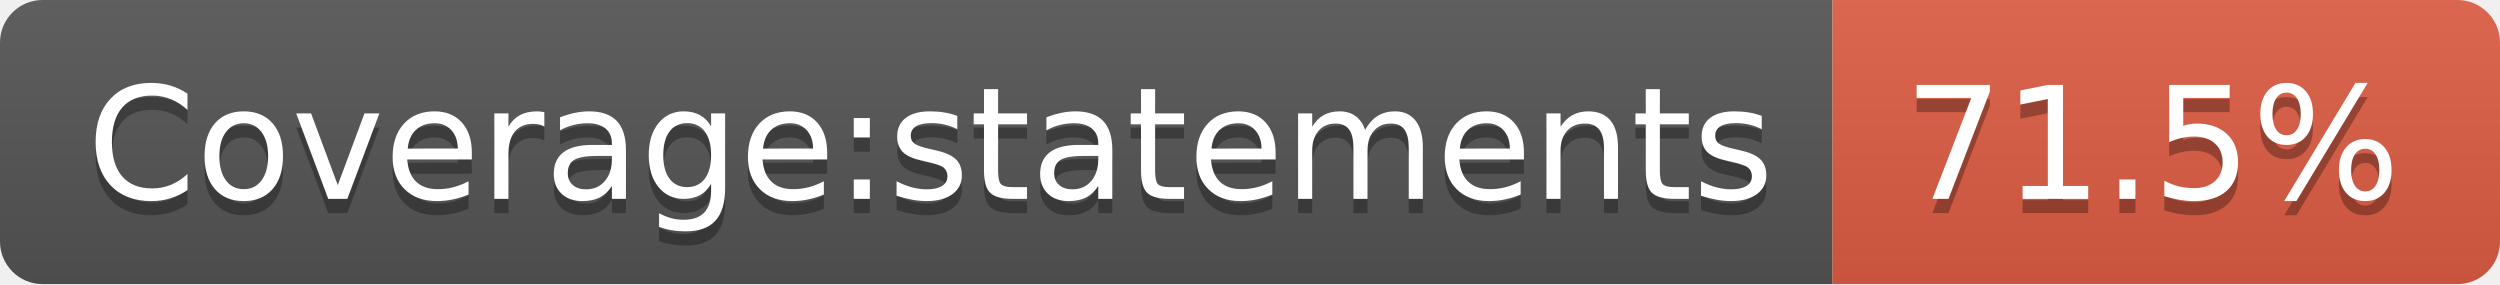
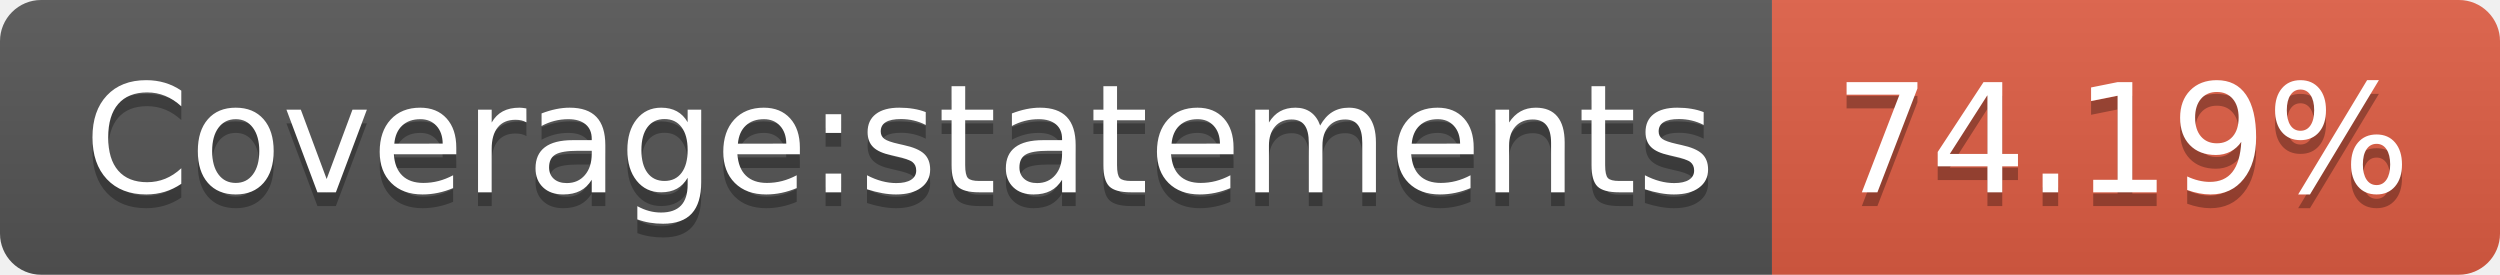
- <svg xmlns="http://www.w3.org/2000/svg" width="176" height="20" role="img" aria-label="Coverage:statements: 71.5%">
+ <svg xmlns="http://www.w3.org/2000/svg" width="182" height="20" role="img" aria-label="Coverage:statements: 74.19%">
  <linearGradient id="s" x2="0" y2="100%">
    <stop offset="0" stop-color="#bbb" stop-opacity=".1" />
    <stop offset="1" stop-opacity=".1" />
  </linearGradient>
  <clipPath id="r">
-     <rect width="176" height="20" rx="3" fill="#fff" />
+     <rect width="182" height="20" rx="3" fill="#fff" />
  </clipPath>
  <g clip-path="url(#r)">
    <rect width="129" height="20" fill="#555" />
-     <rect x="129" width="47" height="20" fill="#e05d44" />
-     <rect width="176" height="20" fill="url(#s)" />
+     <rect x="129" width="53" height="20" fill="#e05d44" />
+     <rect width="182" height="20" fill="url(#s)" />
  </g>
  <g fill="#fff" text-anchor="middle" font-family="Verdana,Geneva,DejaVu Sans,sans-serif" text-rendering="geometricPrecision" font-size="110">
    <text aria-hidden="true" x="655" y="150" fill="#010101" fill-opacity=".3" transform="scale(.1)" textLength="1190">Coverage:statements</text>
    <text x="655" y="140" transform="scale(.1)" fill="#fff" textLength="1190">Coverage:statements</text>
-     <text aria-hidden="true" x="1515" y="150" fill="#010101" fill-opacity=".3" transform="scale(.1)" textLength="370">71.5%</text>
-     <text x="1515" y="140" transform="scale(.1)" fill="#fff" textLength="370">71.5%</text>
+     <text aria-hidden="true" x="1545" y="150" fill="#010101" fill-opacity=".3" transform="scale(.1)" textLength="430">74.19%</text>
+     <text x="1545" y="140" transform="scale(.1)" fill="#fff" textLength="430">74.19%</text>
  </g>
</svg>
